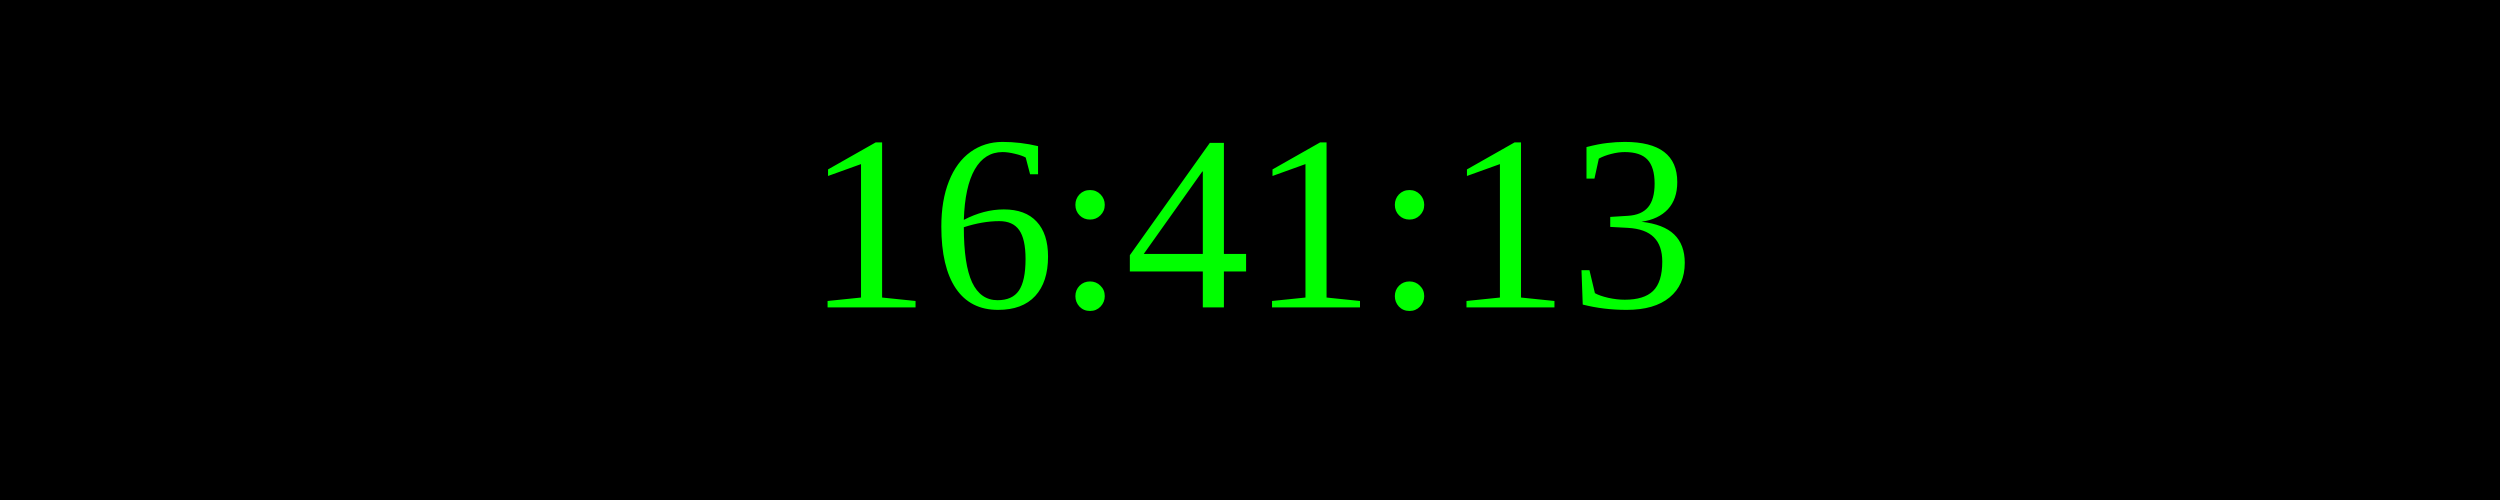
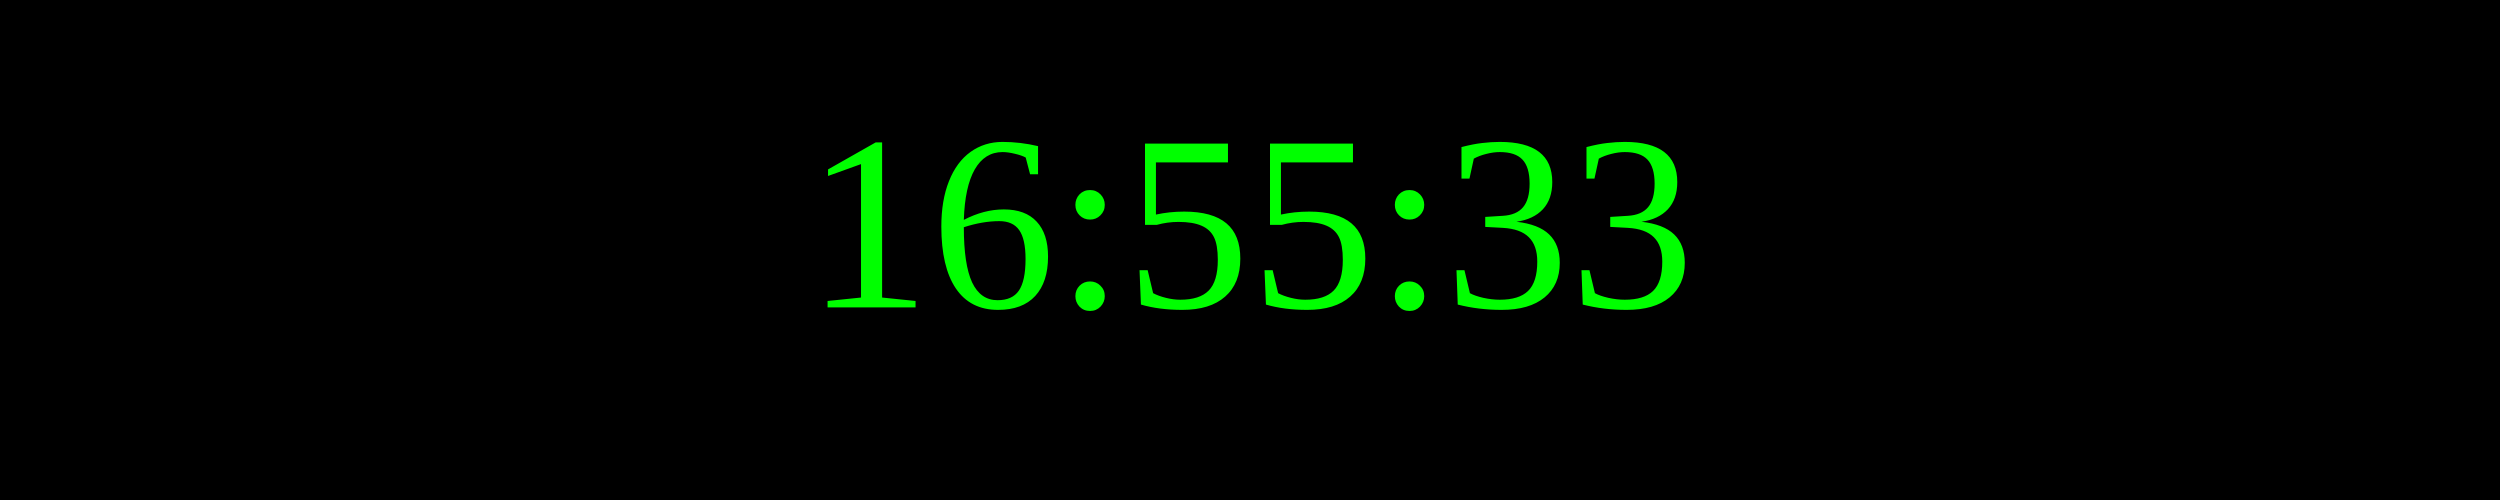
<svg xmlns="http://www.w3.org/2000/svg" width="250" height="50">
  <rect width="100%" height="100%" fill="black" />
  <text x="50%" y="50%" font-size="25" fill="lime" text-anchor="middle" dominant-baseline="middle">
- 16:41:13
+ 16:55:33
</text>
</svg>
